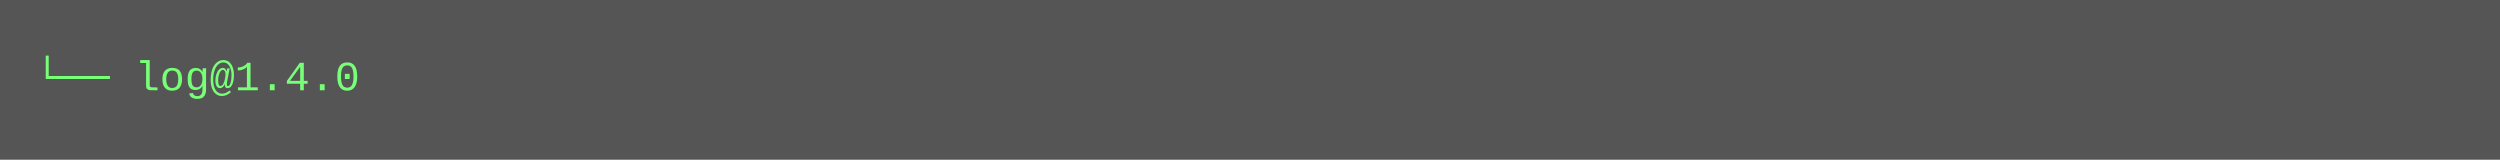
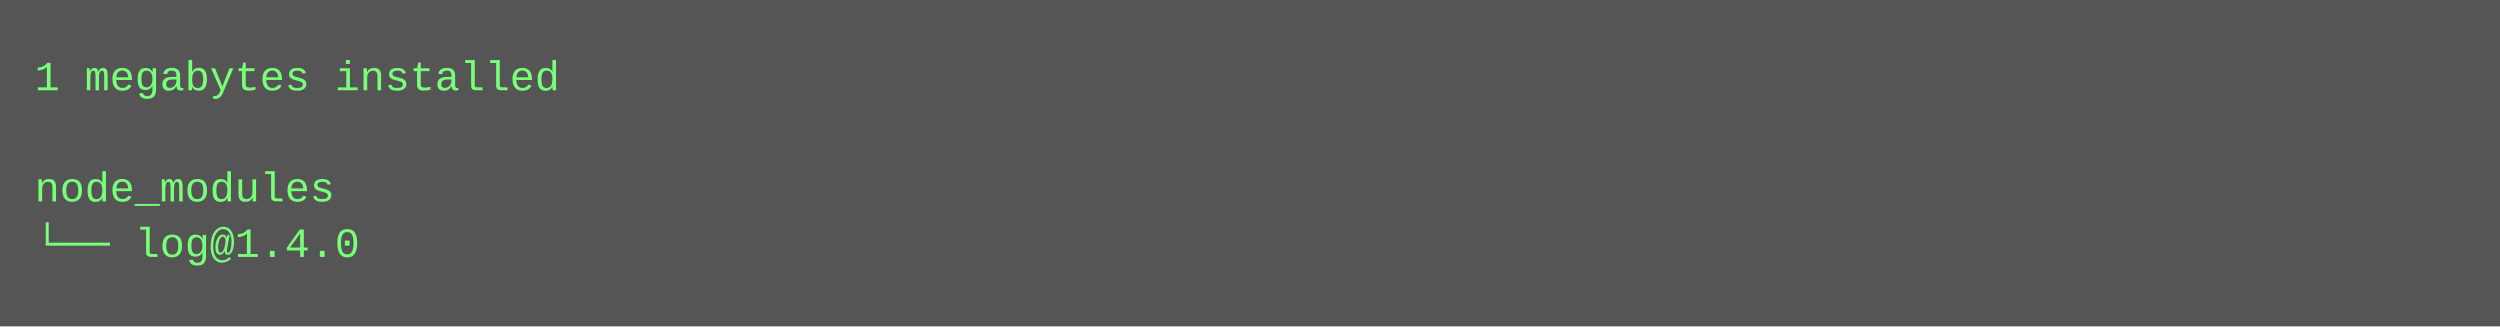
- <svg xmlns="http://www.w3.org/2000/svg" height="46" width="720">
-   <rect height="46" fill="#555" width="720" />
+ <svg xmlns="http://www.w3.org/2000/svg" height="94" width="720">
+   <rect height="94" fill="#555" width="720" />
  <text fill="#7f7" font-family="Courier New" font-size="12" xml:space="preserve">
-     <tspan x="10" y="26">└── log@1.4.0</tspan>
+     <tspan x="10" y="26">1 megabytes installed</tspan>
+     <tspan x="10" y="42" />
+     <tspan x="10" y="58">node_modules</tspan>
+     <tspan x="10" y="74">└── log@1.4.0</tspan>
  </text>
</svg>
